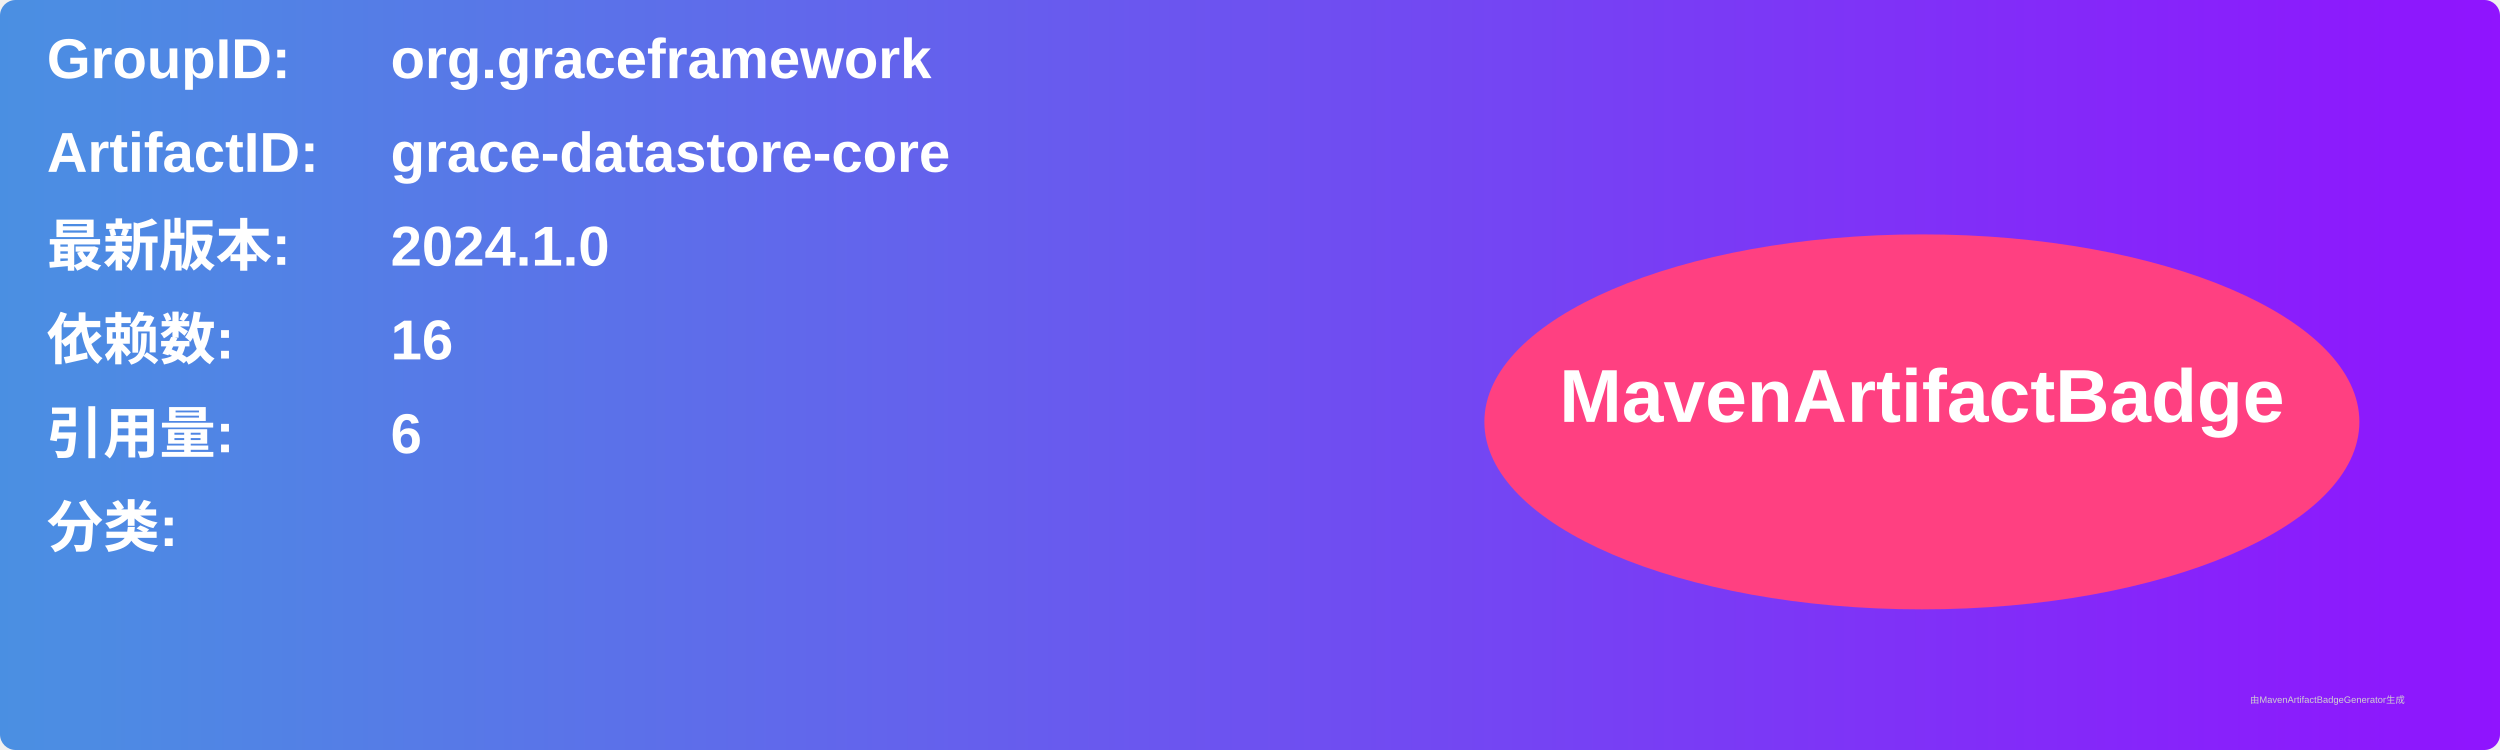
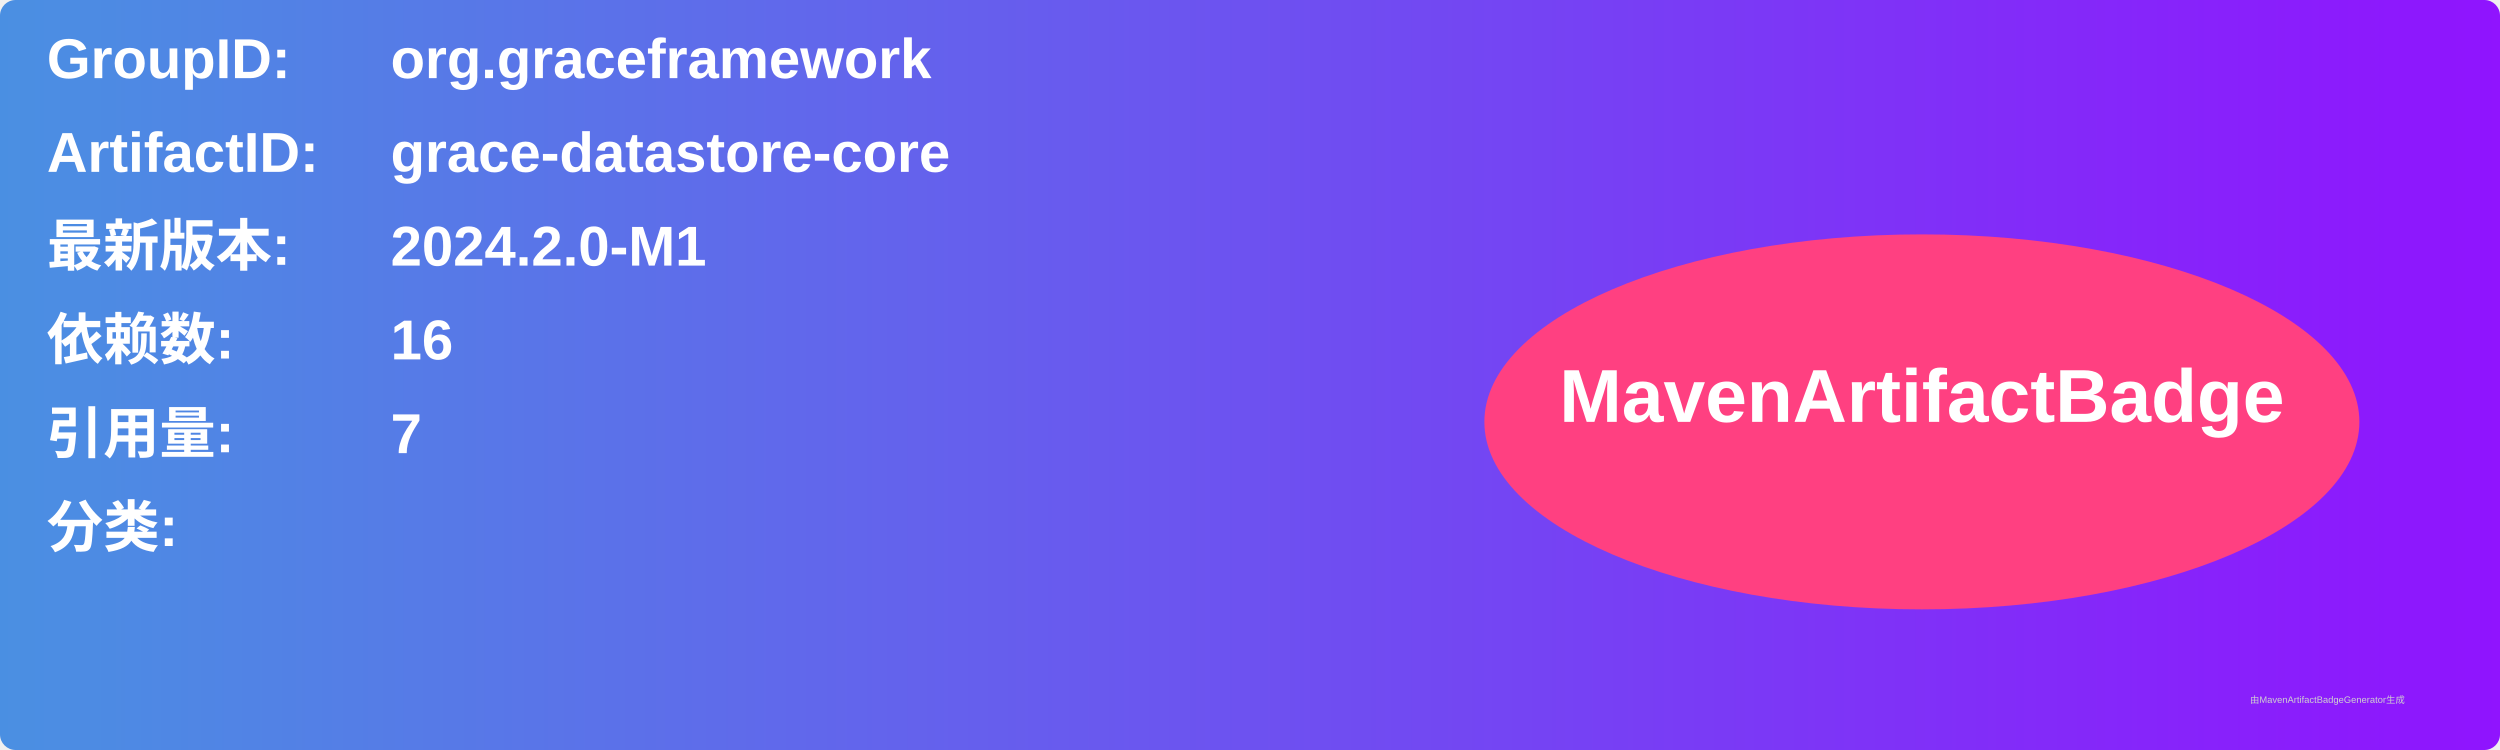
<svg xmlns="http://www.w3.org/2000/svg" width="800" height="240" viewBox="0 0 800 240">
  <linearGradient id="grad" x1="0%" y1="0%" x2="100%" y2="0%">
    <stop offset="0%" stop-color="#4a90e2" />
    <stop offset="100%" stop-color="#9013fe" />
  </linearGradient>
  <rect width="100%" height="100%" rx="5" ry="5" fill="url(#grad)" />
  <g transform="translate(15, 15)">
    <text x="0" y="10" font-family="Arial" font-size="18" fill="white" font-weight="bold" width="260">GroupID:</text>
    <text x="110" y="10" font-family="Arial" font-size="18" fill="white" font-weight="bold" width="460">org.graceframework</text>
    <text x="0" y="40" font-family="Arial" font-size="18" fill="white" font-weight="bold" width="260">ArtifactID:</text>
    <text x="110" y="40" font-family="Arial" font-size="18" fill="white" font-weight="bold" width="460">grace-datastore-core</text>
    <text x="0" y="70" font-family="Arial" font-size="18" fill="white" font-weight="bold">最新版本:</text>
    <text x="110" y="70" font-family="Arial" font-size="18" fill="white" font-weight="bold">
-       <tspan font-weight="bold">2024.1.0</tspan>
+       <tspan font-weight="bold">2024.2.0-M1</tspan>
    </text>
    <text x="0" y="100" font-family="Arial" font-size="18" fill="white" font-weight="bold">依赖数: </text>
    <text x="110" y="100" font-family="Arial" font-size="18" fill="white">
      <tspan font-weight="bold">16</tspan>
    </text>
    <text x="0" y="130" font-family="Arial" font-size="18" fill="white" font-weight="bold">引用量: </text>
    <text x="110" y="130" font-family="Arial" font-size="18" fill="white">
-       <tspan font-weight="bold">6</tspan>
+       <tspan font-weight="bold">7</tspan>
    </text>
    <text x="0" y="160" font-family="Arial" font-size="18" fill="white" font-weight="bold">分类:</text>
    <text x="10" y="190" font-family="Arial" font-size="10" fill="white">
      <tspan font-weight="bold" />
    </text>
    <ellipse cx="600" cy="120" rx="140" ry="60" fill="#ff4081" />
    <text x="600" y="120" text-anchor="middle" font-family="Arial" font-size="24" fill="white" font-weight="bold">MavenArtifactBadge</text>
  </g>
  <text x="720" y="225" font-family="Arial" font-size="3" fill="#d0d0d0">由MavenArtifactBadgeGenerator生成</text>
</svg>
